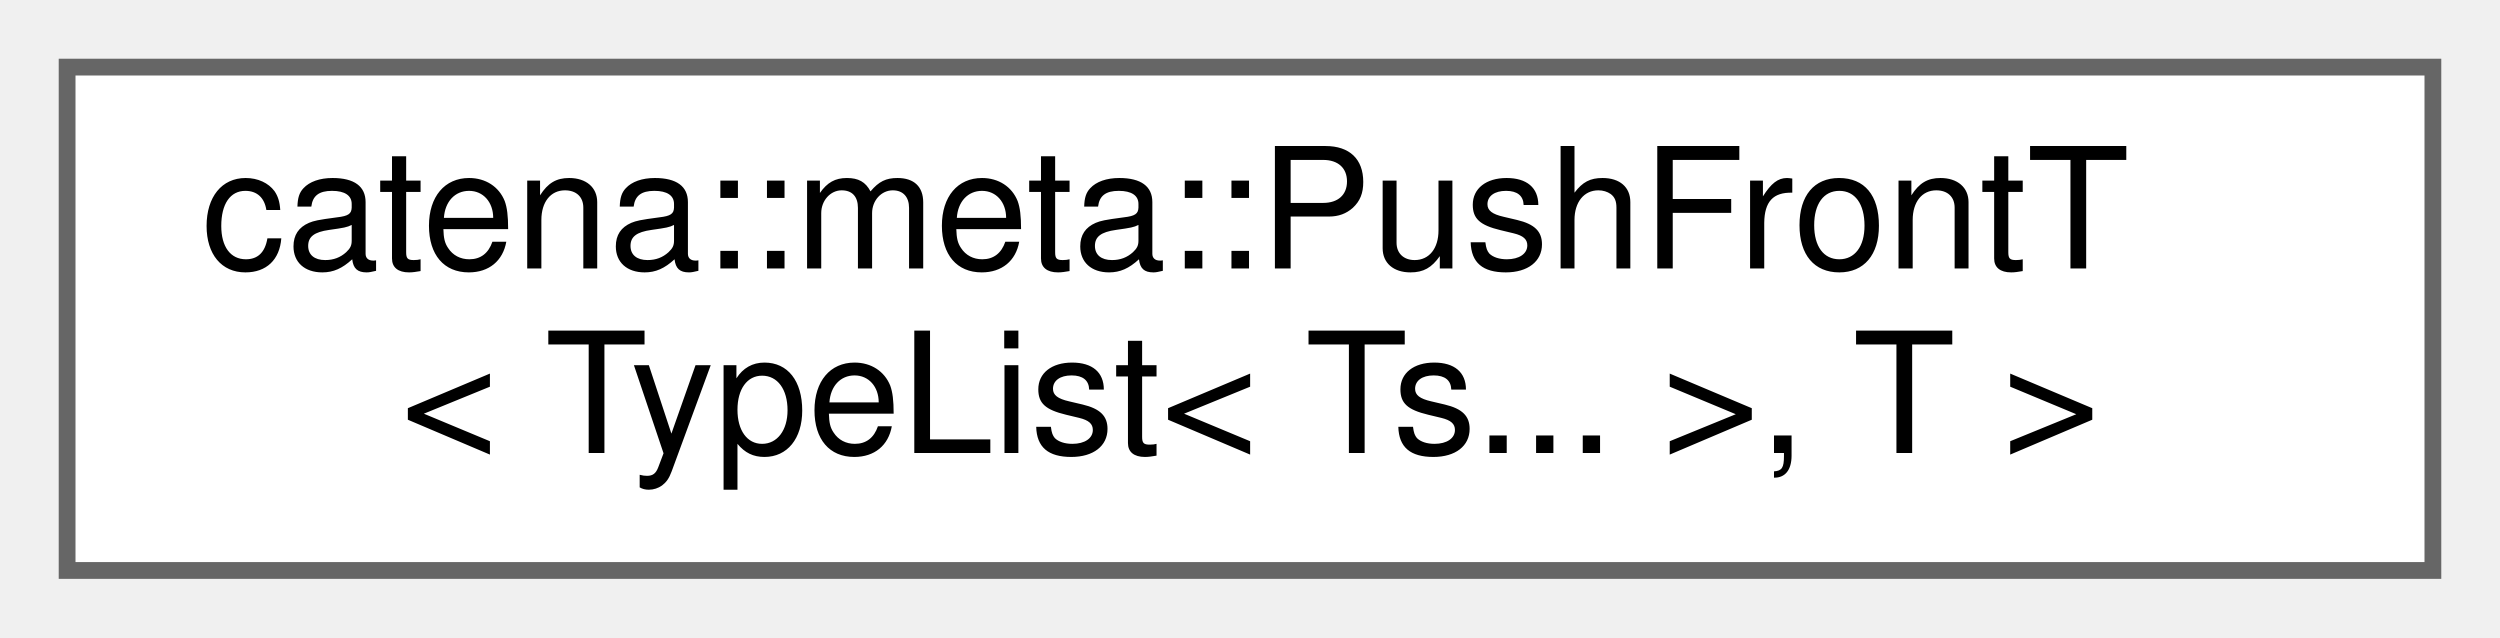
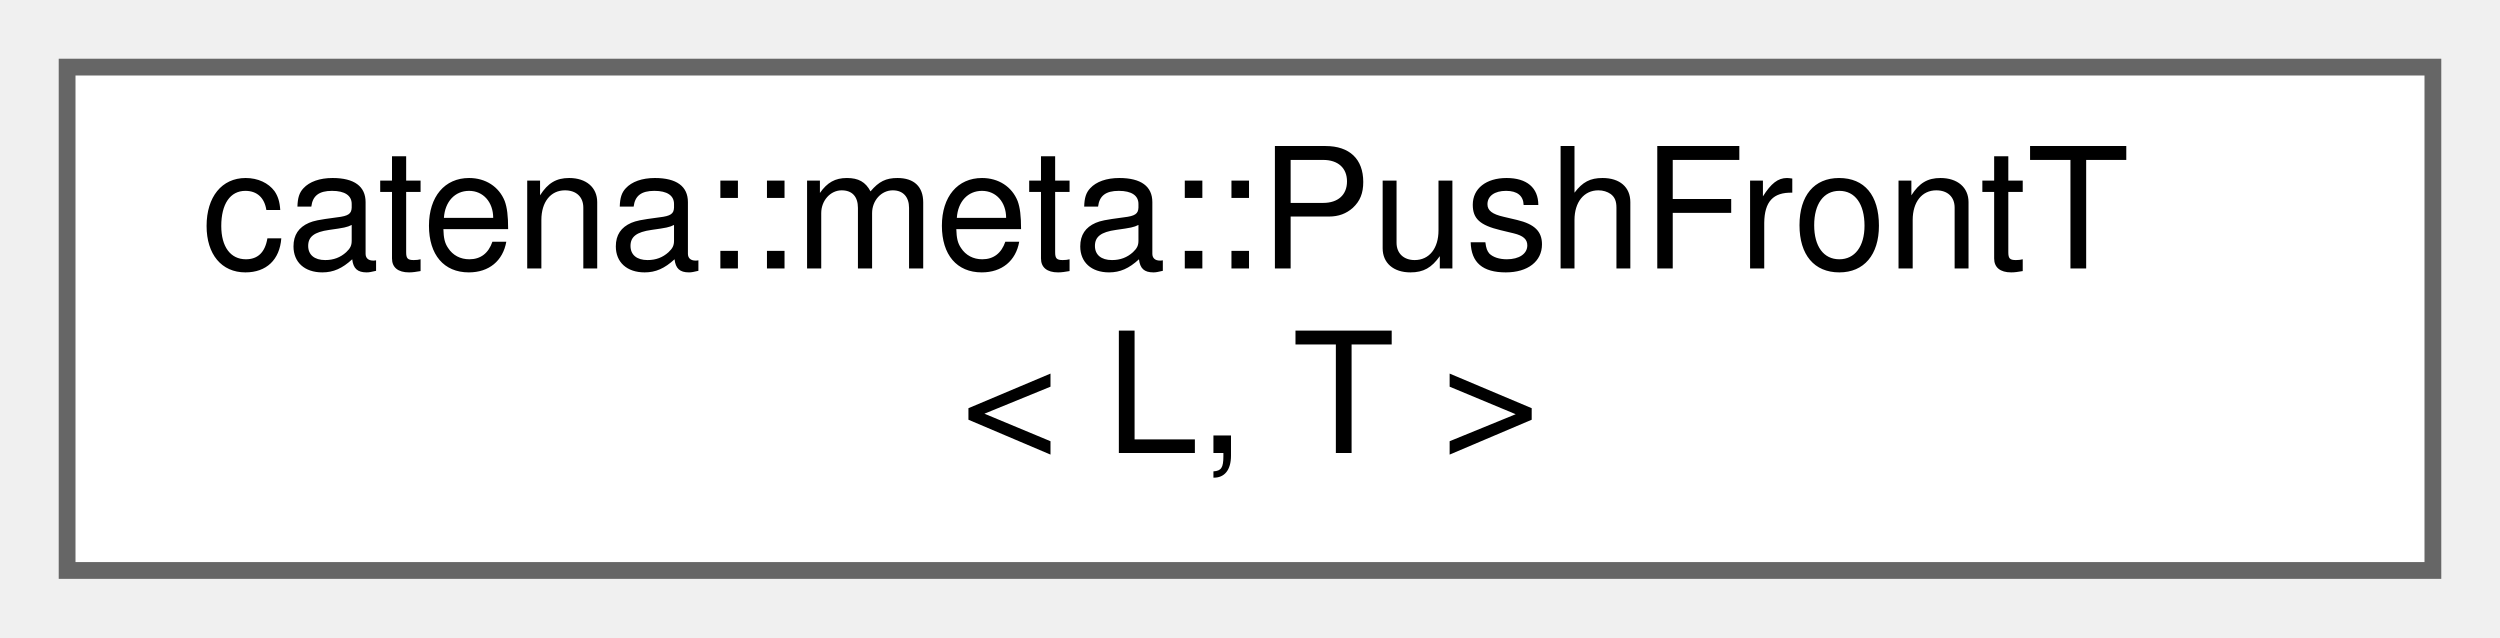
<svg xmlns="http://www.w3.org/2000/svg" xmlns:xlink="http://www.w3.org/1999/xlink" width="149pt" height="38pt" viewBox="0.00 0.00 149.00 38.00">
  <g id="graph0" class="graph" transform="scale(1 1) rotate(0) translate(4 34)">
    <g id="Node000000" class="node">
      <g id="a_Node000000">
-         <a xlink:href="classcatena_1_1meta_1_1PushFrontT_3_01TypeList_3_01Ts_8_8_8_01_4_00_01T_01_4.html" target="_top" xlink:title="push a type onto the front of a type list">
+         <a xlink:href="classcatena_1_1meta_1_1PushFrontT.html" target="_top" xlink:title="Push a type onto the front of a type list, forward declaration.">
          <polygon fill="white" stroke="#666666" points="141,-30 0,-30 0,0 141,0 141,-30" />
          <text text-anchor="start" x="8" y="-18" font-family="Helvetica,sans-Serif" font-size="10.00">catena::meta::PushFrontT</text>
-           <text text-anchor="middle" x="70.5" y="-7" font-family="Helvetica,sans-Serif" font-size="10.00">&lt; TypeList&lt; Ts... &gt;, T &gt;</text>
+           <text text-anchor="middle" x="70.5" y="-7" font-family="Helvetica,sans-Serif" font-size="10.00">&lt; L, T &gt;</text>
        </a>
      </g>
    </g>
  </g>
</svg>
